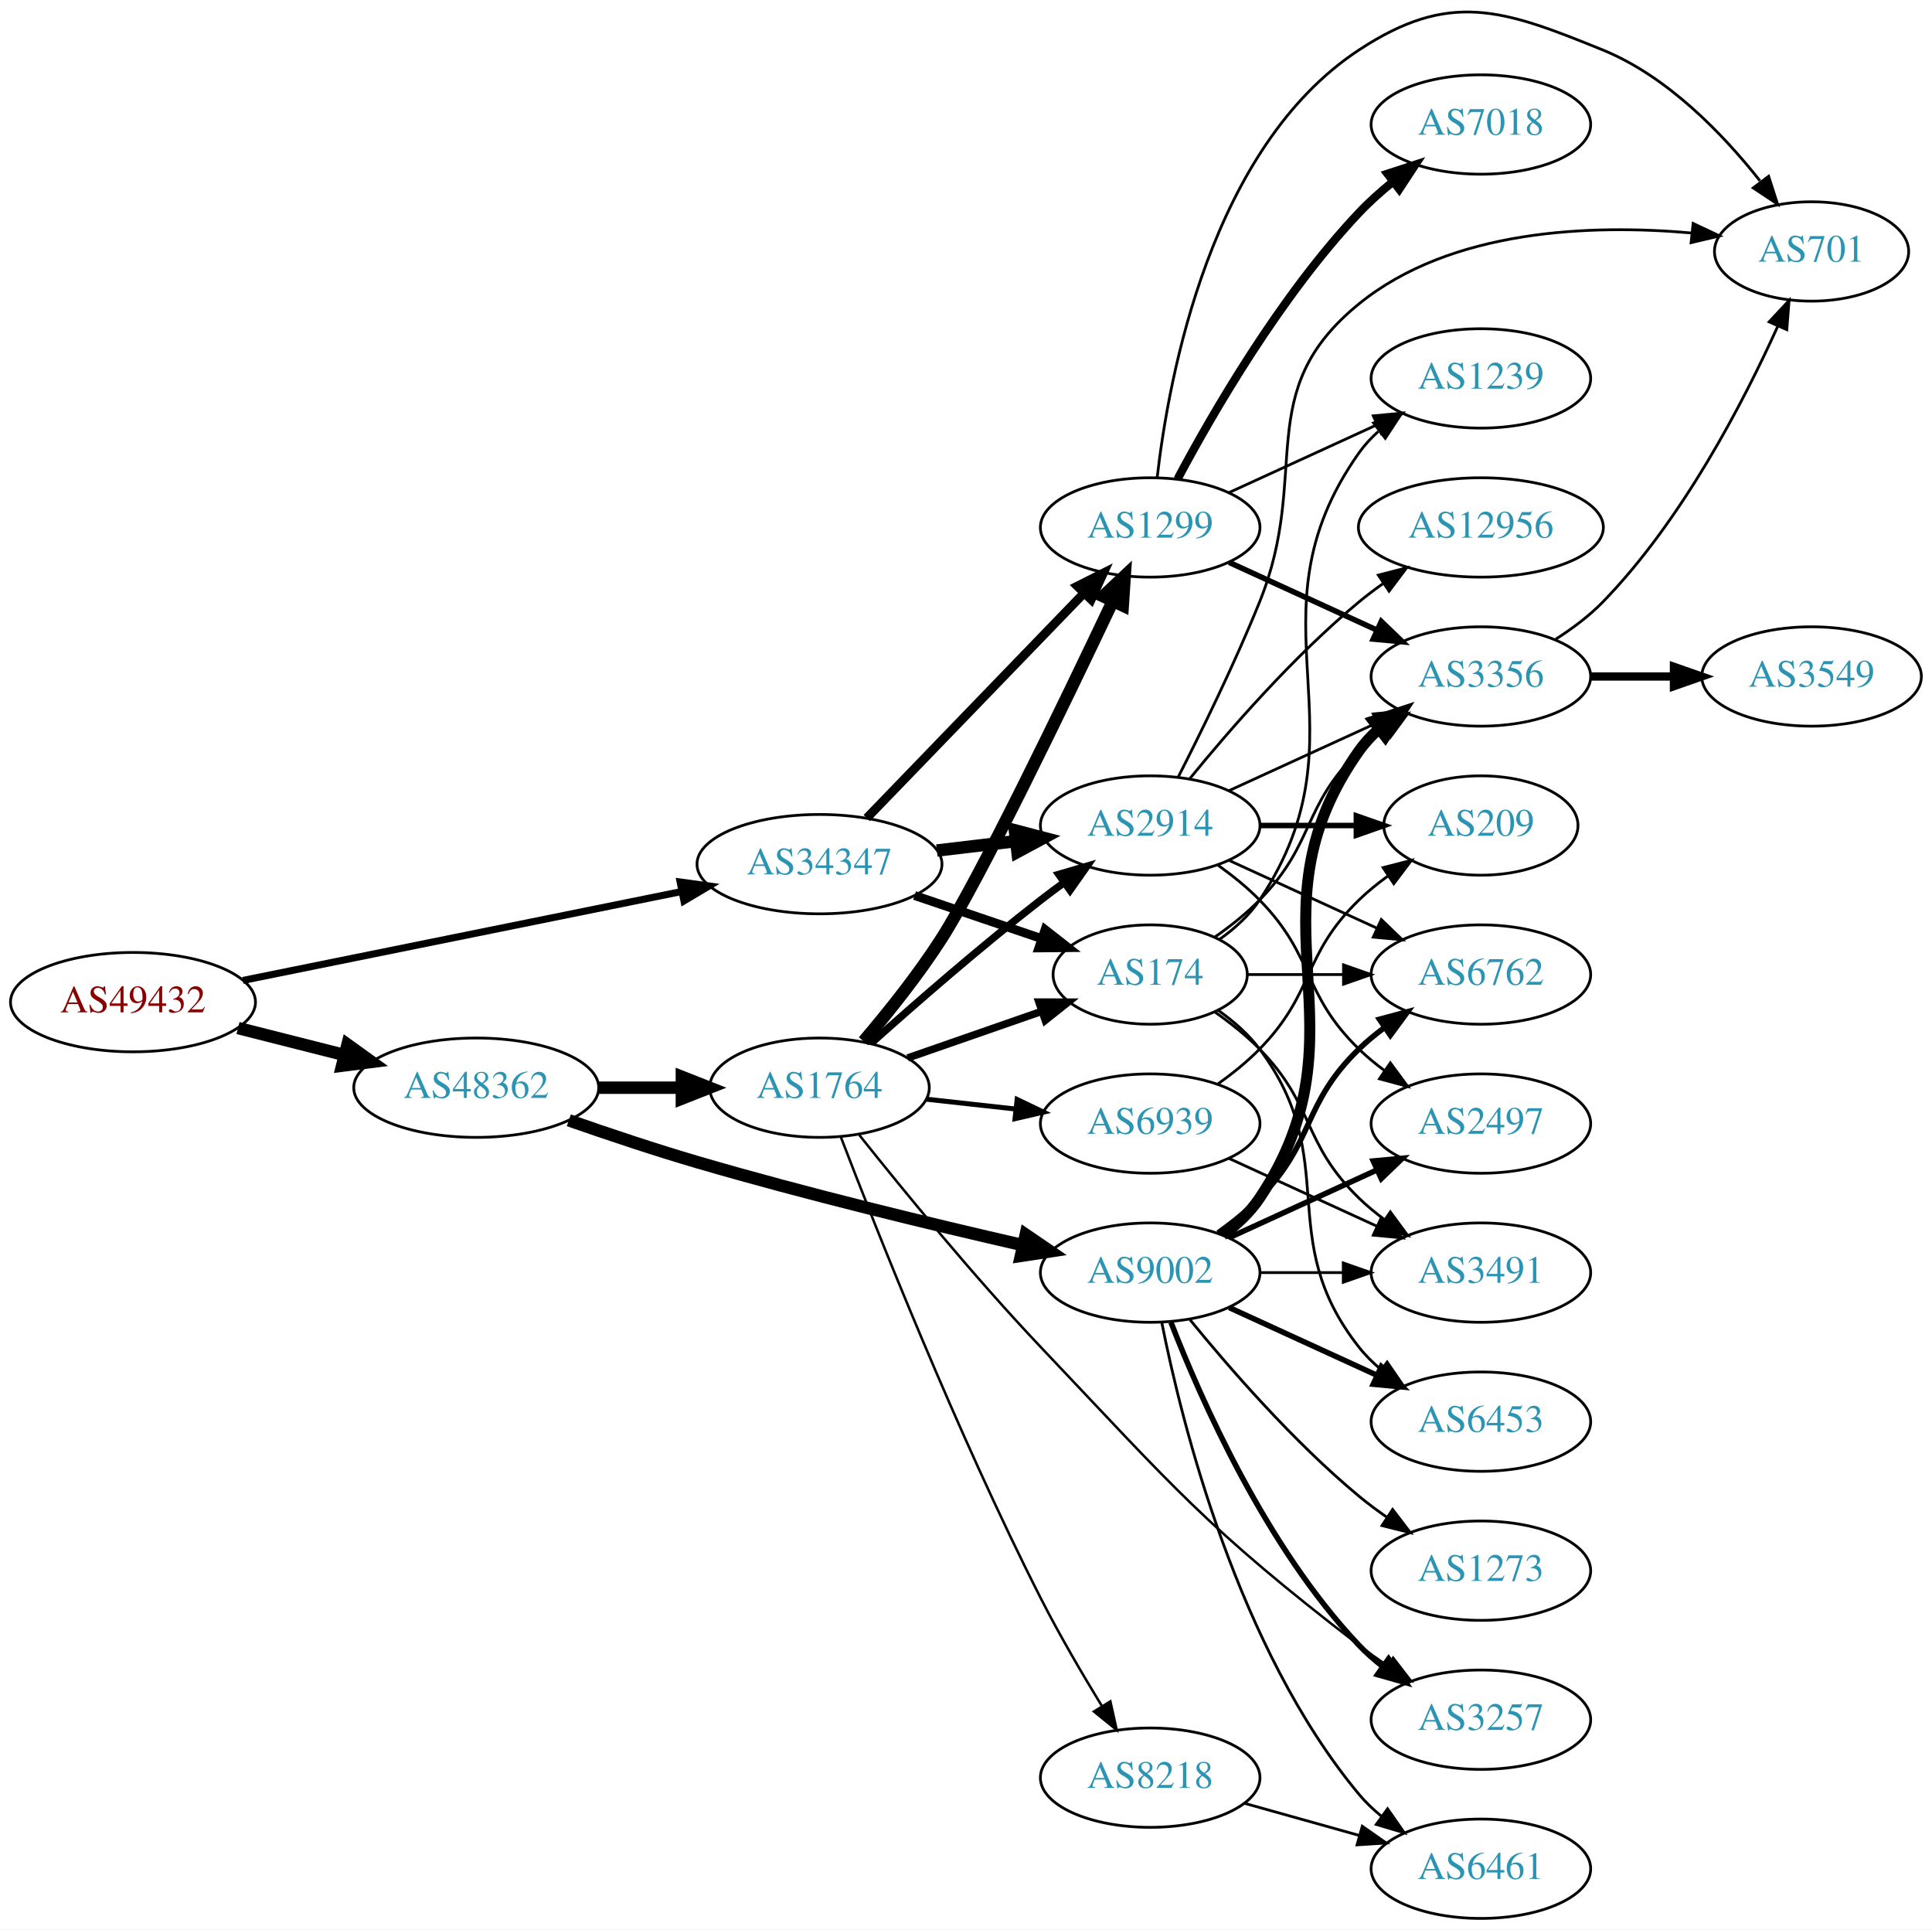
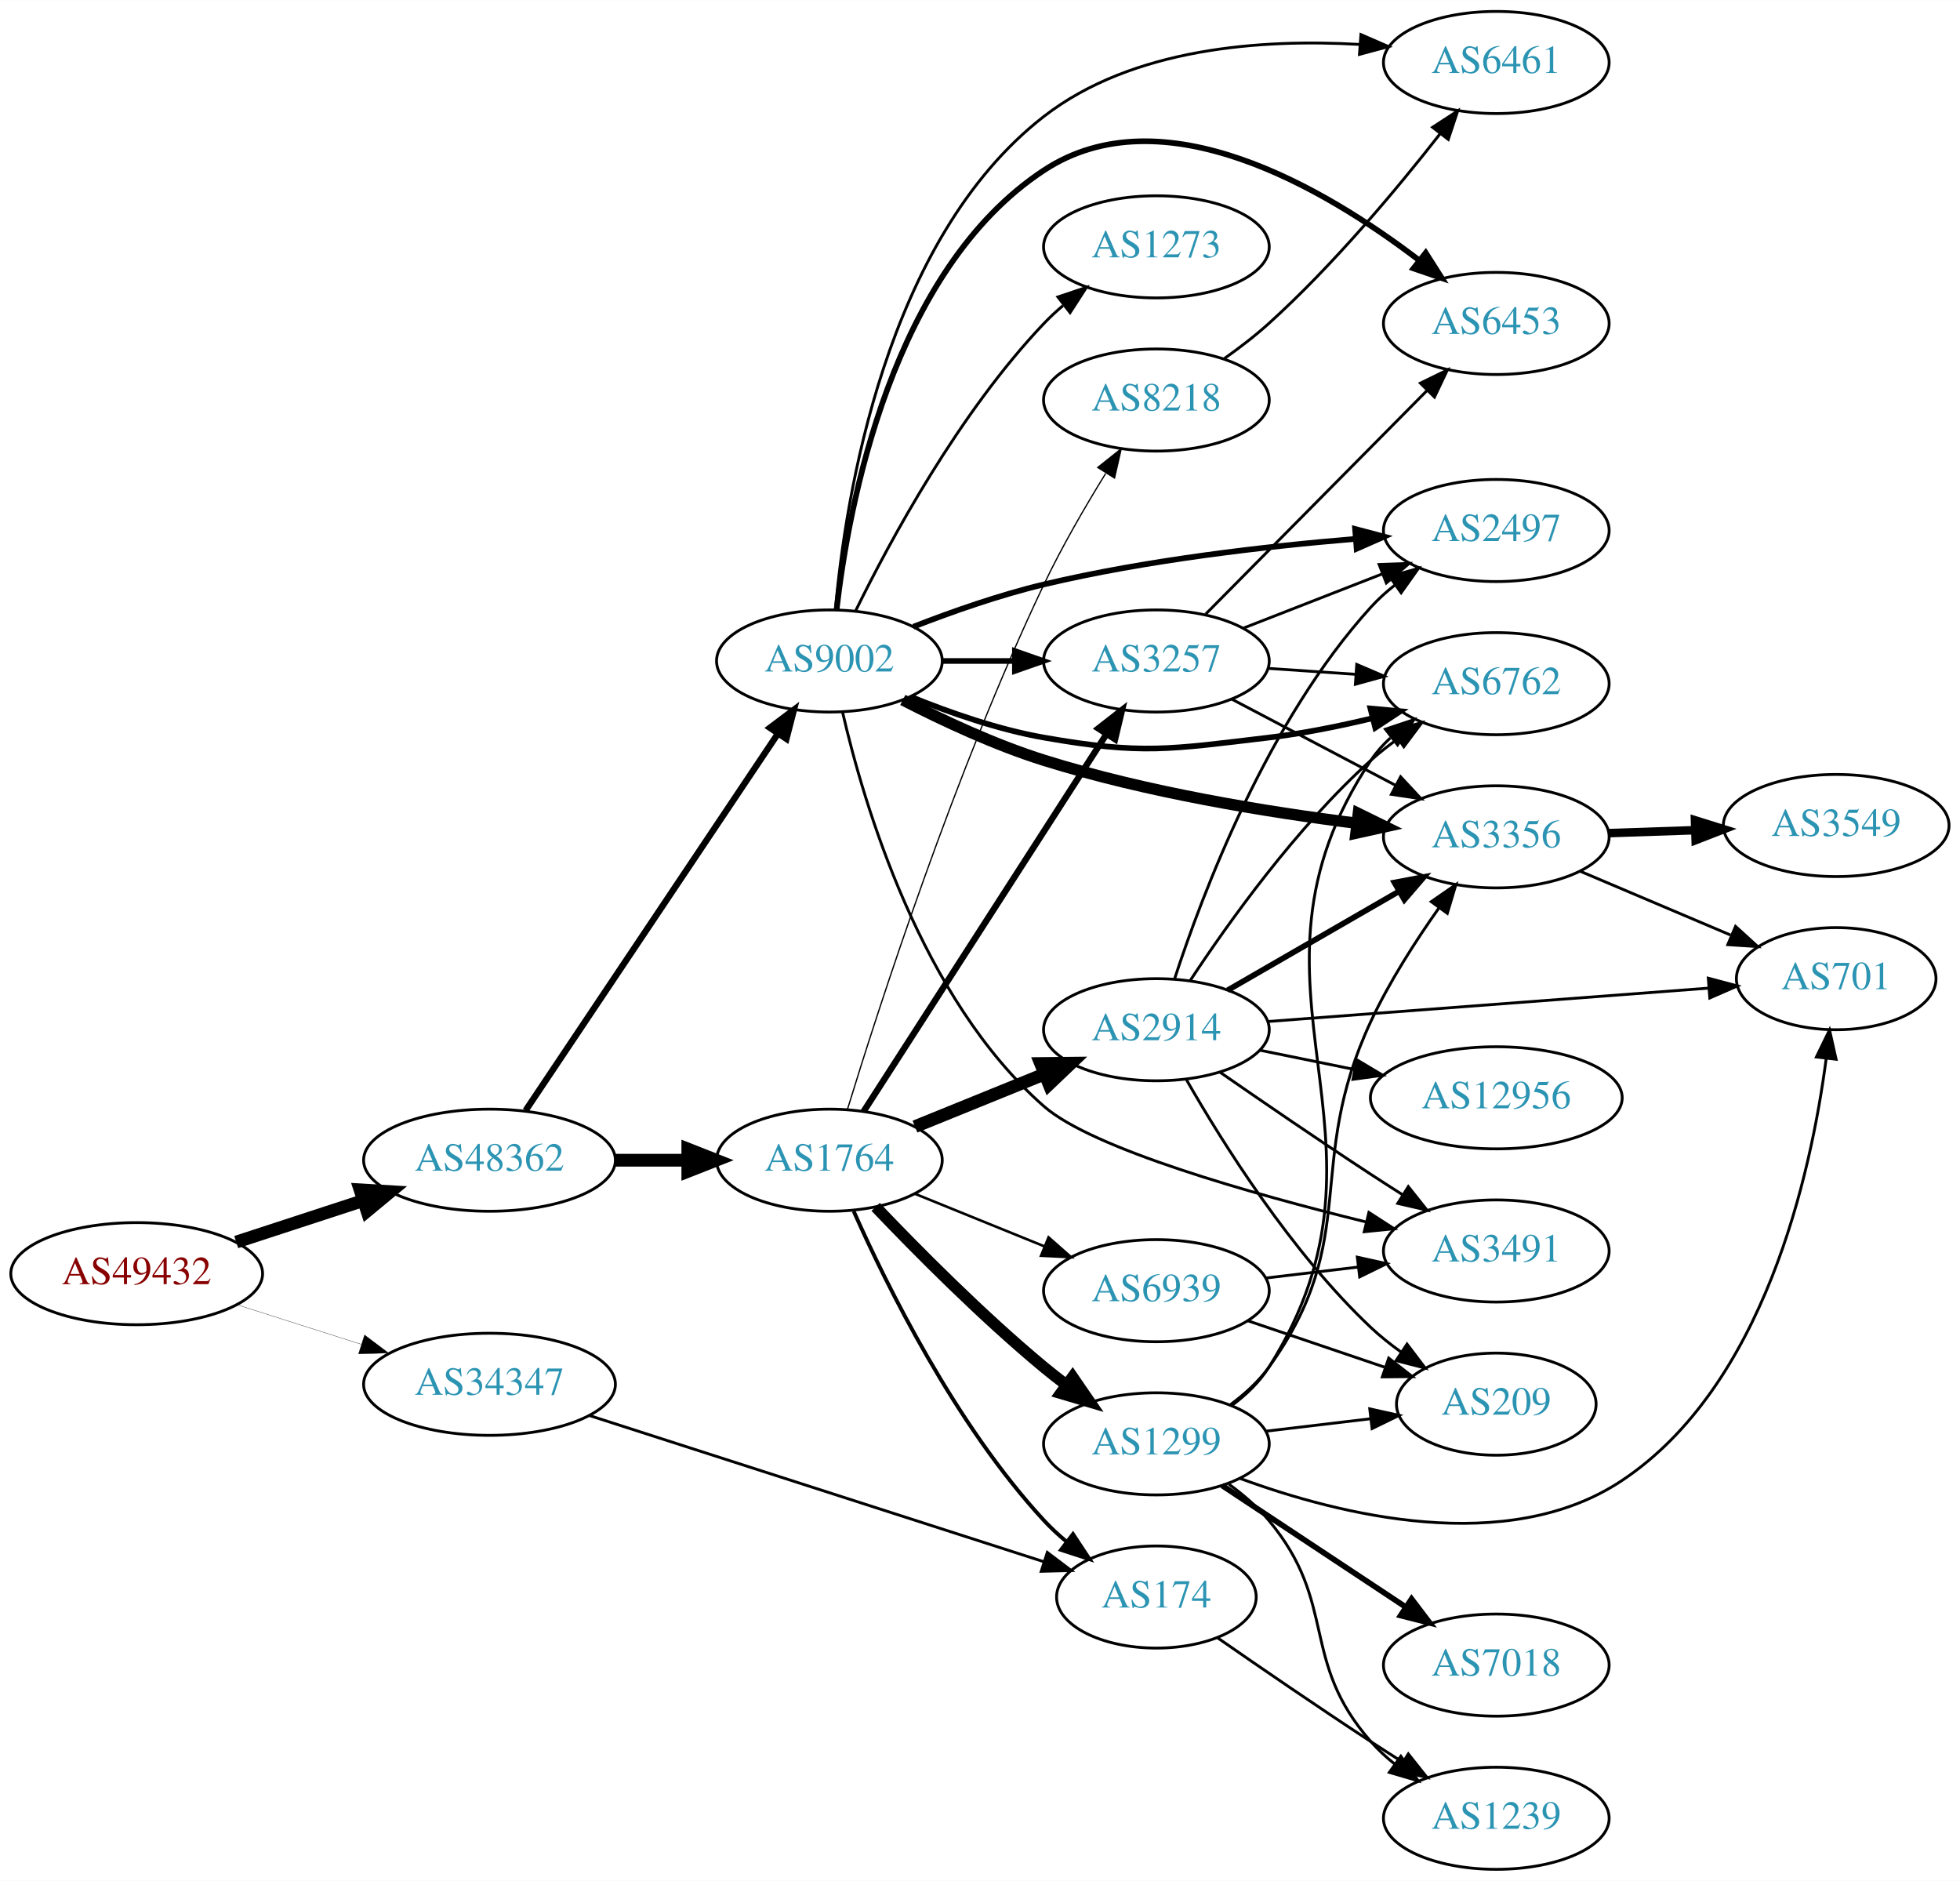
- <svg xmlns="http://www.w3.org/2000/svg" xmlns:xlink="http://www.w3.org/1999/xlink" width="700pt" height="699pt" viewBox="0.00 0.00 700.15 699.08">
-   <g id="graph0" class="graph" transform="scale(1 1) rotate(0) translate(4 695.079)">
-     <polygon fill="white" stroke="none" points="-4,4 -4,-695.079 696.155,-695.079 696.155,4 -4,4" />
+ <svg xmlns="http://www.w3.org/2000/svg" xmlns:xlink="http://www.w3.org/1999/xlink" width="691pt" height="663pt" viewBox="0.00 0.00 691.06 663.00">
+   <g id="graph0" class="graph" transform="scale(1 1) rotate(0) translate(4 659)">
+     <polygon fill="white" stroke="none" points="-4,4 -4,-659 687.055,-659 687.055,4 -4,4" />
    <g id="node1" class="node">
      <g id="a_node1">
        <a xlink:href="/asn/49432" xlink:title="AS49432 ~ schallert.com e.U. [AT]">
-           <ellipse fill="#ffffff" stroke="black" cx="44.196" cy="-332" rx="44.393" ry="18" />
-           <text text-anchor="middle" x="44.196" y="-328.3" font-family="Times,serif" font-size="14.00" fill="#880000">AS49432</text>
+           <ellipse fill="#ffffff" stroke="black" cx="44.196" cy="-210" rx="44.393" ry="18" />
+           <text text-anchor="middle" x="44.196" y="-206.3" font-family="Times,serif" font-size="14.00" fill="#880000">AS49432</text>
        </a>
      </g>
    </g>
    <g id="node2" class="node">
      <g id="a_node2">
        <a xlink:href="/asn/34347" xlink:title="AS34347 ~ Stadtwerke Hall in Tirol GmbH [AT]">
-           <ellipse fill="#ffffff" stroke="black" cx="292.98" cy="-382" rx="44.393" ry="18" />
-           <text text-anchor="middle" x="292.98" y="-378.3" font-family="Times,serif" font-size="14.00" fill="#2c94b3">AS34347</text>
+           <ellipse fill="#ffffff" stroke="black" cx="168.588" cy="-171" rx="44.393" ry="18" />
+           <text text-anchor="middle" x="168.588" y="-167.3" font-family="Times,serif" font-size="14.00" fill="#2c94b3">AS34347</text>
        </a>
      </g>
    </g>
    <g id="edge1" class="edge">
-       <path fill="none" stroke="black" stroke-width="2.55" d="M84.028,-339.868C127.024,-348.579 196.413,-362.637 243.082,-372.093" />
-       <polygon fill="black" stroke="black" stroke-width="2.55" points="242.472,-375.54 252.968,-374.096 243.862,-368.68 242.472,-375.54" />
+       <path fill="none" stroke="black" stroke-width="0.1" d="M79.615,-199.033C93.172,-194.712 108.914,-189.696 123.302,-185.112" />
+       <polygon fill="black" stroke="black" stroke-width="0.1" points="124.538,-188.391 133.004,-182.02 122.413,-181.722 124.538,-188.391" />
    </g>
    <g id="node3" class="node">
      <g id="a_node3">
        <a xlink:href="/asn/48362" xlink:title="AS48362 ~ Stadtwerke Feldkirch [AT]">
-           <ellipse fill="#ffffff" stroke="black" cx="168.588" cy="-301" rx="44.393" ry="18" />
-           <text text-anchor="middle" x="168.588" y="-297.3" font-family="Times,serif" font-size="14.00" fill="#2c94b3">AS48362</text>
+           <ellipse fill="#ffffff" stroke="black" cx="168.588" cy="-250" rx="44.393" ry="18" />
+           <text text-anchor="middle" x="168.588" y="-246.3" font-family="Times,serif" font-size="14.00" fill="#2c94b3">AS48362</text>
        </a>
      </g>
    </g>
    <g id="edge2" class="edge">
-       <path fill="none" stroke="black" stroke-width="4.5" d="M82.25,-322.615C94.353,-319.549 107.956,-316.104 120.685,-312.88" />
-       <polygon fill="black" stroke="black" stroke-width="4.5" points="121.933,-316.626 130.66,-310.353 120,-308.992 121.933,-316.626" />
+       <path fill="none" stroke="black" stroke-width="4.5" d="M79.289,-221.142C93.082,-225.65 109.177,-230.91 123.819,-235.695" />
+       <polygon fill="black" stroke="black" stroke-width="4.5" points="122.95,-239.554 133.678,-238.918 125.396,-232.068 122.95,-239.554" />
    </g>
    <g id="node4" class="node">
      <g id="a_node4">
-         <a xlink:href="/asn/2914" xlink:title="AS2914 ~ NTT America, Inc. [US]">
-           <ellipse fill="#ffffff" stroke="black" cx="412.823" cy="-396" rx="39.794" ry="18" />
-           <text text-anchor="middle" x="412.823" y="-392.3" font-family="Times,serif" font-size="14.00" fill="#2c94b3">AS2914</text>
+         <a xlink:href="/asn/174" xlink:title="AS174 ~ Cogent Communications [US]">
+           <ellipse fill="#ffffff" stroke="black" cx="403.724" cy="-96" rx="35.194" ry="18" />
+           <text text-anchor="middle" x="403.724" y="-92.3" font-family="Times,serif" font-size="14.00" fill="#2c94b3">AS174</text>
        </a>
      </g>
    </g>
    <g id="edge3" class="edge">
-       <path fill="none" stroke="black" stroke-width="4.5" d="M335.527,-386.936C344.773,-388.034 354.646,-389.207 364.118,-390.332" />
-       <polygon fill="black" stroke="black" stroke-width="4.5" points="363.794,-394.259 374.189,-391.529 364.723,-386.439 363.794,-394.259" />
+       <path fill="none" stroke="black" d="M203.988,-159.933C246.733,-146.182 319.471,-122.782 364.092,-108.428" />
+       <polygon fill="black" stroke="black" points="365.261,-111.729 373.709,-105.334 363.117,-105.065 365.261,-111.729" />
    </g>
    <g id="node5" class="node">
      <g id="a_node5">
-         <a xlink:href="/asn/1299" xlink:title="AS1299 ~ Telia Carrier [EU]">
-           <ellipse fill="#ffffff" stroke="black" cx="412.823" cy="-504" rx="39.794" ry="18" />
-           <text text-anchor="middle" x="412.823" y="-500.3" font-family="Times,serif" font-size="14.00" fill="#2c94b3">AS1299</text>
+         <a xlink:href="/asn/1764" xlink:title="AS1764 ~ NEXTLAYER-AS [AT]">
+           <ellipse fill="#ffffff" stroke="black" cx="288.431" cy="-250" rx="39.794" ry="18" />
+           <text text-anchor="middle" x="288.431" y="-246.3" font-family="Times,serif" font-size="14.00" fill="#2c94b3">AS1764</text>
        </a>
      </g>
    </g>
    <g id="edge4" class="edge">
-       <path fill="none" stroke="black" stroke-width="3.214" d="M310.119,-398.708C330.482,-419.789 365.636,-456.183 388.81,-480.175" />
-       <polygon fill="black" stroke="black" stroke-width="3.214" points="386.415,-482.733 395.879,-487.494 391.449,-477.87 386.415,-482.733" />
+       <path fill="none" stroke="black" stroke-width="4.5" d="M212.799,-250C221.112,-250 229.875,-250 238.357,-250" />
+       <polygon fill="black" stroke="black" stroke-width="4.5" points="238.516,-253.938 248.516,-250 238.516,-246.063 238.516,-253.938" />
    </g>
    <g id="node6" class="node">
      <g id="a_node6">
-         <a xlink:href="/asn/174" xlink:title="AS174 ~ Cogent Communications [US]">
-           <ellipse fill="#ffffff" stroke="black" cx="412.823" cy="-342" rx="35.194" ry="18" />
-           <text text-anchor="middle" x="412.823" y="-338.3" font-family="Times,serif" font-size="14.00" fill="#2c94b3">AS174</text>
+         <a xlink:href="/asn/9002" xlink:title="AS9002 ~ RETN Limited [EU]">
+           <ellipse fill="#ffffff" stroke="black" cx="288.431" cy="-426" rx="39.794" ry="18" />
+           <text text-anchor="middle" x="288.431" y="-422.3" font-family="Times,serif" font-size="14.00" fill="#2c94b3">AS9002</text>
        </a>
      </g>
    </g>
    <g id="edge5" class="edge">
-       <path fill="none" stroke="black" stroke-width="3.214" d="M327.434,-370.645C341.698,-365.803 358.428,-360.124 373.214,-355.105" />
-       <polygon fill="black" stroke="black" stroke-width="3.214" points="374.741,-358.283 383.085,-351.755 372.491,-351.655 374.741,-358.283" />
+       <path fill="none" stroke="black" stroke-width="2.25" d="M181.318,-267.519C202.195,-298.699 245.883,-363.948 270.187,-400.245" />
+       <polygon fill="black" stroke="black" stroke-width="2.25" points="267.45,-402.449 275.922,-408.811 273.267,-398.555 267.45,-402.449" />
+     </g>
+     <g id="node21" class="node">
+       <g id="a_node21">
+         <a xlink:href="/asn/1239" xlink:title="AS1239 ~ Sprint [US]">
+           <ellipse fill="#ffffff" stroke="black" cx="523.566" cy="-18" rx="39.794" ry="18" />
+           <text text-anchor="middle" x="523.566" y="-14.3" font-family="Times,serif" font-size="14.00" fill="#2c94b3">AS1239</text>
+         </a>
+       </g>
+     </g>
+     <g id="edge39" class="edge">
+       <path fill="none" stroke="black" d="M425.167,-81.703C440.083,-71.351 460.847,-57.11 479.37,-45 482.951,-42.659 486.721,-40.239 490.481,-37.852" />
+       <polygon fill="black" stroke="black" points="492.543,-40.69 499.141,-32.4 488.814,-34.766 492.543,-40.69" />
+     </g>
+     <g id="edge9" class="edge">
+       <path fill="none" stroke="black" stroke-width="1.35" d="M296.999,-232.004C308.618,-205.857 332.827,-156.803 364.077,-123 366.484,-120.397 369.182,-117.902 372.005,-115.553" />
+       <polygon fill="black" stroke="black" stroke-width="1.35" points="374.315,-118.193 380.15,-109.35 370.074,-112.624 374.315,-118.193" />
+     </g>
+     <g id="node7" class="node">
+       <g id="a_node7">
+         <a xlink:href="/asn/2914" xlink:title="AS2914 ~ NTT America, Inc. [US]">
+           <ellipse fill="#ffffff" stroke="black" cx="403.724" cy="-296" rx="39.794" ry="18" />
+           <text text-anchor="middle" x="403.724" y="-292.3" font-family="Times,serif" font-size="14.00" fill="#2c94b3">AS2914</text>
+         </a>
+       </g>
+     </g>
+     <g id="edge6" class="edge">
+       <path fill="none" stroke="black" stroke-width="4.5" d="M318.607,-261.846C332.482,-267.48 349.259,-274.292 364.169,-280.346" />
+       <polygon fill="black" stroke="black" stroke-width="4.5" points="362.9,-284.08 373.647,-284.194 365.863,-276.784 362.9,-284.08" />
+     </g>
+     <g id="node8" class="node">
+       <g id="a_node8">
+         <a xlink:href="/asn/1299" xlink:title="AS1299 ~ Telia Carrier [EU]">
+           <ellipse fill="#ffffff" stroke="black" cx="403.724" cy="-150" rx="39.794" ry="18" />
+           <text text-anchor="middle" x="403.724" y="-146.3" font-family="Times,serif" font-size="14.00" fill="#2c94b3">AS1299</text>
+         </a>
+       </g>
+     </g>
+     <g id="edge7" class="edge">
+       <path fill="none" stroke="black" stroke-width="4.05" d="M304.736,-233.545C319.349,-218.204 342.305,-195.044 364.077,-177 366.598,-174.911 369.275,-172.816 371.997,-170.767" />
+       <polygon fill="black" stroke="black" stroke-width="4.05" points="374.183,-173.559 380.189,-164.813 370.016,-167.825 374.183,-173.559" />
+     </g>
+     <g id="node9" class="node">
+       <g id="a_node9">
+         <a xlink:href="/asn/3257" xlink:title="AS3257 ~ GTT [DE]">
+           <ellipse fill="#ffffff" stroke="black" cx="403.724" cy="-426" rx="39.794" ry="18" />
+           <text text-anchor="middle" x="403.724" y="-422.3" font-family="Times,serif" font-size="14.00" fill="#2c94b3">AS3257</text>
+         </a>
+       </g>
+     </g>
+     <g id="edge8" class="edge">
+       <path fill="none" stroke="black" stroke-width="2.25" d="M300.5,-267.196C320.467,-298.214 362.612,-363.687 386.072,-400.132" />
+       <polygon fill="black" stroke="black" stroke-width="2.25" points="383.254,-402.22 391.61,-408.734 389.14,-398.431 383.254,-402.22" />
+     </g>
+     <g id="node10" class="node">
+       <g id="a_node10">
+         <a xlink:href="/asn/8218" xlink:title="AS8218 ~ legacy Neotelecoms [FR]">
+           <ellipse fill="#ffffff" stroke="black" cx="403.724" cy="-518" rx="39.794" ry="18" />
+           <text text-anchor="middle" x="403.724" y="-514.3" font-family="Times,serif" font-size="14.00" fill="#2c94b3">AS8218</text>
+         </a>
+       </g>
+     </g>
+     <g id="edge10" class="edge">
+       <path fill="none" stroke="black" stroke-width="0.45" d="M294.764,-267.824C305.764,-303.71 332.598,-386.889 364.077,-453 370.401,-466.281 378.593,-480.389 385.806,-492.054" />
+       <polygon fill="black" stroke="black" stroke-width="0.45" points="383.037,-494.226 391.326,-500.824 388.961,-490.497 383.037,-494.226" />
+     </g>
+     <g id="node11" class="node">
+       <g id="a_node11">
+         <a xlink:href="/asn/6939" xlink:title="AS6939 ~ Hurricane Electric LLC [US]">
+           <ellipse fill="#ffffff" stroke="black" cx="403.724" cy="-204" rx="39.794" ry="18" />
+           <text text-anchor="middle" x="403.724" y="-200.3" font-family="Times,serif" font-size="14.00" fill="#2c94b3">AS6939</text>
+         </a>
+       </g>
+     </g>
+     <g id="edge11" class="edge">
+       <path fill="none" stroke="black" stroke-width="0.9" d="M318.607,-238.154C332.482,-232.52 349.259,-225.708 364.169,-219.654" />
+       <polygon fill="black" stroke="black" stroke-width="0.9" points="365.698,-222.811 373.647,-215.806 363.065,-216.325 365.698,-222.811" />
+     </g>
+     <g id="edge15" class="edge">
+       <path fill="none" stroke="black" stroke-width="2" d="M328.103,-426C336.306,-426 345.07,-426 353.602,-426" />
+       <polygon fill="black" stroke="black" stroke-width="2" points="353.841,-429.5 363.841,-426 353.841,-422.5 353.841,-429.5" />
+     </g>
+     <g id="node12" class="node">
+       <g id="a_node12">
+         <a xlink:href="/asn/6453" xlink:title="AS6453 ~ TATA COMMUNICATIONS (AMERICA) INC [US]">
+           <ellipse fill="#ffffff" stroke="black" cx="523.566" cy="-545" rx="39.794" ry="18" />
+           <text text-anchor="middle" x="523.566" y="-541.3" font-family="Times,serif" font-size="14.00" fill="#2c94b3">AS6453</text>
+         </a>
+       </g>
+     </g>
+     <g id="edge12" class="edge">
+       <path fill="none" stroke="black" stroke-width="2" d="M290.95,-443.968C295.133,-480.655 310.372,-563.682 364.077,-599 405.881,-626.491 463.115,-592.605 496.134,-567.448" />
+       <polygon fill="black" stroke="black" stroke-width="2" points="498.683,-569.896 504.378,-560.962 494.354,-564.395 498.683,-569.896" />
+     </g>
+     <g id="node13" class="node">
+       <g id="a_node13">
+         <a xlink:href="/asn/6461" xlink:title="AS6461 ~ Zayo Bandwidth [US]">
+           <ellipse fill="#ffffff" stroke="black" cx="523.566" cy="-637" rx="39.794" ry="18" />
+           <text text-anchor="middle" x="523.566" y="-633.3" font-family="Times,serif" font-size="14.00" fill="#2c94b3">AS6461</text>
+         </a>
+       </g>
+     </g>
+     <g id="edge13" class="edge">
+       <path fill="none" stroke="black" d="M290.546,-444.123C293.997,-483.02 307.98,-574.493 364.077,-618 395.334,-642.241 441.005,-645.357 475.301,-643.369" />
+       <polygon fill="black" stroke="black" points="475.838,-646.839 485.55,-642.606 475.318,-639.858 475.838,-646.839" />
+     </g>
+     <g id="node14" class="node">
+       <g id="a_node14">
+         <a xlink:href="/asn/3356" xlink:title="AS3356 ~ Level 3 Parent, LLC [US]">
+           <ellipse fill="#ffffff" stroke="black" cx="523.566" cy="-364" rx="39.794" ry="18" />
+           <text text-anchor="middle" x="523.566" y="-360.3" font-family="Times,serif" font-size="14.00" fill="#2c94b3">AS3356</text>
+         </a>
+       </g>
+     </g>
+     <g id="edge14" class="edge">
+       <path fill="none" stroke="black" stroke-width="4" d="M314.315,-412.261C328.515,-404.954 346.867,-396.391 364.077,-391 400.249,-379.668 442.644,-372.761 474.481,-368.773" />
+       <polygon fill="black" stroke="black" stroke-width="4" points="474.914,-372.246 484.425,-367.579 474.079,-365.296 474.914,-372.246" />
+     </g>
+     <g id="node15" class="node">
+       <g id="a_node15">
+         <a xlink:href="/asn/3491" xlink:title="AS3491 ~ PCCW Global, Inc. [US]">
+           <ellipse fill="#ffffff" stroke="black" cx="523.566" cy="-218" rx="39.794" ry="18" />
+           <text text-anchor="middle" x="523.566" y="-214.3" font-family="Times,serif" font-size="14.00" fill="#2c94b3">AS3491</text>
+         </a>
+       </g>
+     </g>
+     <g id="edge16" class="edge">
+       <path fill="none" stroke="black" d="M293.036,-408.12C300.501,-375.679 320.707,-306.974 364.077,-269 381.168,-254.036 437.019,-238.221 477.59,-228.242" />
+       <polygon fill="black" stroke="black" points="478.646,-231.588 487.543,-225.835 477,-224.784 478.646,-231.588" />
+     </g>
+     <g id="node16" class="node">
+       <g id="a_node16">
+         <a xlink:href="/asn/2497" xlink:title="AS2497 ~ Internet Initiative Japan Inc. [JP]">
+           <ellipse fill="#ffffff" stroke="black" cx="523.566" cy="-472" rx="39.794" ry="18" />
+           <text text-anchor="middle" x="523.566" y="-468.3" font-family="Times,serif" font-size="14.00" fill="#2c94b3">AS2497</text>
+         </a>
+       </g>
+     </g>
+     <g id="edge17" class="edge">
+       <path fill="none" stroke="black" stroke-width="2" d="M318.032,-438.078C331.739,-443.416 348.524,-449.306 364.077,-453 400.292,-461.601 442.134,-466.407 473.729,-469.033" />
+       <polygon fill="black" stroke="black" stroke-width="2" points="473.785,-472.548 484.029,-469.842 474.333,-465.569 473.785,-472.548" />
+     </g>
+     <g id="node17" class="node">
+       <g id="a_node17">
+         <a xlink:href="/asn/6762" xlink:title="AS6762 ~ TELECOM ITALIA SPARKLE S.p.A. [IT]">
+           <ellipse fill="#ffffff" stroke="black" cx="523.566" cy="-418" rx="39.794" ry="18" />
+           <text text-anchor="middle" x="523.566" y="-414.3" font-family="Times,serif" font-size="14.00" fill="#2c94b3">AS6762</text>
+         </a>
+       </g>
+     </g>
+     <g id="edge18" class="edge">
+       <path fill="none" stroke="black" stroke-width="2" d="M317.155,-413.369C330.949,-407.764 348.06,-401.808 364.077,-399 398.789,-392.915 408.373,-394.861 443.37,-399 455.317,-400.413 468.07,-402.985 479.773,-405.79" />
+       <polygon fill="black" stroke="black" stroke-width="2" points="479.191,-409.253 489.742,-408.292 480.895,-402.463 479.191,-409.253" />
    </g>
    <g id="node18" class="node">
      <g id="a_node18">
-         <a xlink:href="/asn/1764" xlink:title="AS1764 ~ NEXTLAYER-AS [AT]">
-           <ellipse fill="#ffffff" stroke="black" cx="292.98" cy="-301" rx="39.794" ry="18" />
-           <text text-anchor="middle" x="292.98" y="-297.3" font-family="Times,serif" font-size="14.00" fill="#2c94b3">AS1764</text>
-         </a>
-       </g>
-     </g>
-     <g id="edge23" class="edge">
-       <path fill="none" stroke="black" stroke-width="4.5" d="M213.084,-301C222.773,-301 233.11,-301 243.002,-301" />
-       <polygon fill="black" stroke="black" stroke-width="4.5" points="243.105,-304.938 253.105,-301 243.105,-297.063 243.105,-304.938" />
+         <a xlink:href="/asn/1273" xlink:title="AS1273 ~ Vodafone Group PLC [EU]">
+           <ellipse fill="#ffffff" stroke="black" cx="403.724" cy="-572" rx="39.794" ry="18" />
+           <text text-anchor="middle" x="403.724" y="-568.3" font-family="Times,serif" font-size="14.00" fill="#2c94b3">AS1273</text>
+         </a>
+       </g>
+     </g>
+     <g id="edge19" class="edge">
+       <path fill="none" stroke="black" d="M297.663,-443.652C309.753,-468.305 334.152,-513.553 364.077,-545 366.14,-547.168 368.402,-549.267 370.764,-551.273" />
+       <polygon fill="black" stroke="black" points="368.993,-554.329 379.037,-557.7 373.287,-548.801 368.993,-554.329" />
+     </g>
+     <g id="edge33" class="edge">
+       <path fill="none" stroke="black" stroke-width="2" d="M428.855,-309.925C446.294,-319.988 470.068,-333.707 489.306,-344.808" />
+       <polygon fill="black" stroke="black" stroke-width="2" points="487.651,-347.893 498.062,-349.86 491.15,-341.83 487.651,-347.893" />
+     </g>
+     <g id="edge34" class="edge">
+       <path fill="none" stroke="black" d="M426.127,-281.037C440.966,-270.746 461.241,-256.852 479.37,-245 482.951,-242.659 486.721,-240.239 490.481,-237.852" />
+       <polygon fill="black" stroke="black" points="492.543,-240.69 499.141,-232.4 488.814,-234.766 492.543,-240.69" />
+     </g>
+     <g id="edge31" class="edge">
+       <path fill="none" stroke="black" d="M410.133,-313.917C419.911,-343.925 442.957,-404.984 479.37,-445 481.9,-447.78 484.78,-450.381 487.825,-452.786" />
+       <polygon fill="black" stroke="black" points="485.959,-455.753 496.141,-458.682 490.008,-450.043 485.959,-455.753" />
+     </g>
+     <g id="edge35" class="edge">
+       <path fill="none" stroke="black" d="M415.589,-313.252C428.912,-333.5 452.996,-367.315 479.37,-391 482.321,-393.65 485.563,-396.2 488.905,-398.604" />
+       <polygon fill="black" stroke="black" points="487.053,-401.576 497.305,-404.251 490.959,-395.767 487.053,-401.576" />
+     </g>
+     <g id="node20" class="node">
+       <g id="a_node20">
+         <a xlink:href="/asn/209" xlink:title="AS209 ~ CenturyLink Communications, LLC [US]">
+           <ellipse fill="#ffffff" stroke="black" cx="523.566" cy="-164" rx="35.194" ry="18" />
+           <text text-anchor="middle" x="523.566" y="-160.3" font-family="Times,serif" font-size="14.00" fill="#2c94b3">AS209</text>
+         </a>
+       </g>
+     </g>
+     <g id="edge36" class="edge">
+       <path fill="none" stroke="black" d="M414.295,-278.413C427.02,-256.159 451.21,-217.536 479.37,-191 482.645,-187.914 486.324,-184.989 490.117,-182.282" />
+       <polygon fill="black" stroke="black" points="492.093,-185.171 498.492,-176.726 488.224,-179.338 492.093,-185.171" />
+     </g>
+     <g id="node22" class="node">
+       <g id="a_node22">
+         <a xlink:href="/asn/701" xlink:title="AS701 ~ UUNET [US]">
+           <ellipse fill="#ffffff" stroke="black" cx="643.409" cy="-314" rx="35.194" ry="18" />
+           <text text-anchor="middle" x="643.409" y="-310.3" font-family="Times,serif" font-size="14.00" fill="#2c94b3">AS701</text>
+         </a>
+       </g>
+     </g>
+     <g id="edge30" class="edge">
+       <path fill="none" stroke="black" d="M442.912,-298.892C485.4,-302.11 553.931,-307.3 598.575,-310.68" />
+       <polygon fill="black" stroke="black" points="598.314,-314.171 608.55,-311.436 598.843,-307.191 598.314,-314.171" />
+     </g>
+     <g id="node23" class="node">
+       <g id="a_node23">
+         <a xlink:href="/asn/12956" xlink:title="AS12956 ~ TELXIUS [ES]">
+           <ellipse fill="#ffffff" stroke="black" cx="523.566" cy="-272" rx="44.393" ry="18" />
+           <text text-anchor="middle" x="523.566" y="-268.3" font-family="Times,serif" font-size="14.00" fill="#2c94b3">AS12956</text>
+         </a>
+       </g>
+     </g>
+     <g id="edge32" class="edge">
+       <path fill="none" stroke="black" d="M440.08,-288.799C450.565,-286.664 462.242,-284.286 473.434,-282.006" />
+       <polygon fill="black" stroke="black" points="474.428,-285.376 483.528,-279.951 473.031,-278.517 474.428,-285.376" />
+     </g>
+     <g id="edge28" class="edge">
+       <path fill="none" stroke="black" d="M429.784,-163.787C434.853,-167.521 439.736,-171.952 443.37,-177 476.4,-222.881 455.457,-247.773 479.37,-299 485.855,-312.893 495.047,-327.204 503.286,-338.848" />
+       <polygon fill="black" stroke="black" points="500.63,-341.149 509.339,-347.182 506.294,-337.035 500.63,-341.149" />
+     </g>
+     <g id="edge24" class="edge">
+       <path fill="none" stroke="black" d="M430.244,-163.476C435.289,-167.227 440.046,-171.742 443.37,-177 494.914,-258.519 425.758,-310.826 479.37,-391 481.287,-393.867 483.623,-396.487 486.205,-398.869" />
+       <polygon fill="black" stroke="black" points="484.469,-401.952 494.518,-405.309 488.756,-396.418 484.469,-401.952" />
    </g>
    <g id="node19" class="node">
      <g id="a_node19">
-         <a xlink:href="/asn/9002" xlink:title="AS9002 ~ RETN Limited [EU]">
-           <ellipse fill="#ffffff" stroke="black" cx="412.823" cy="-234" rx="39.794" ry="18" />
-           <text text-anchor="middle" x="412.823" y="-230.3" font-family="Times,serif" font-size="14.00" fill="#2c94b3">AS9002</text>
-         </a>
-       </g>
-     </g>
-     <g id="edge24" class="edge">
-       <path fill="none" stroke="black" stroke-width="4.5" d="M202.134,-289.183C216.364,-284.204 233.309,-278.527 248.784,-274 288.331,-262.432 333.921,-251.442 366.819,-243.919" />
-       <polygon fill="black" stroke="black" stroke-width="4.5" points="367.721,-247.752 376.601,-241.699 365.978,-240.073 367.721,-247.752" />
-     </g>
-     <g id="node7" class="node">
-       <g id="a_node7">
-         <a xlink:href="/asn/3356" xlink:title="AS3356 ~ Level 3 Parent, LLC [US]">
-           <ellipse fill="#ffffff" stroke="black" cx="532.666" cy="-450" rx="39.794" ry="18" />
-           <text text-anchor="middle" x="532.666" y="-446.3" font-family="Times,serif" font-size="14.00" fill="#2c94b3">AS3356</text>
-         </a>
-       </g>
-     </g>
-     <g id="edge6" class="edge">
-       <path fill="none" stroke="black" d="M441.452,-408.661C457.409,-415.973 477.679,-425.261 494.962,-433.181" />
-       <polygon fill="black" stroke="black" points="493.661,-436.435 504.21,-437.419 496.577,-430.071 493.661,-436.435" />
-     </g>
-     <g id="node8" class="node">
-       <g id="a_node8">
-         <a xlink:href="/asn/12956" xlink:title="AS12956 ~ TELXIUS [ES]">
-           <ellipse fill="#ffffff" stroke="black" cx="532.666" cy="-504" rx="44.393" ry="18" />
-           <text text-anchor="middle" x="532.666" y="-500.3" font-family="Times,serif" font-size="14.00" fill="#2c94b3">AS12956</text>
-         </a>
-       </g>
-     </g>
-     <g id="edge7" class="edge">
-       <path fill="none" stroke="black" d="M427.242,-413.065C441.357,-430.375 464.771,-457.345 488.469,-477 491.207,-479.271 494.151,-481.494 497.168,-483.63" />
-       <polygon fill="black" stroke="black" points="495.5,-486.725 505.757,-489.379 499.394,-480.908 495.5,-486.725" />
-     </g>
-     <g id="node9" class="node">
-       <g id="a_node9">
-         <a xlink:href="/asn/209" xlink:title="AS209 ~ CenturyLink Communications, LLC [US]">
-           <ellipse fill="#ffffff" stroke="black" cx="532.666" cy="-396" rx="35.194" ry="18" />
-           <text text-anchor="middle" x="532.666" y="-392.3" font-family="Times,serif" font-size="14.00" fill="#2c94b3">AS209</text>
-         </a>
-       </g>
-     </g>
-     <g id="edge8" class="edge">
-       <path fill="none" stroke="black" stroke-width="2" d="M452.736,-396C463.822,-396 475.982,-396 487.364,-396" />
-       <polygon fill="black" stroke="black" stroke-width="2" points="487.546,-399.5 497.546,-396 487.546,-392.5 487.546,-399.5" />
-     </g>
-     <g id="node10" class="node">
-       <g id="a_node10">
-         <a xlink:href="/asn/2497" xlink:title="AS2497 ~ Internet Initiative Japan Inc. [JP]">
-           <ellipse fill="#ffffff" stroke="black" cx="532.666" cy="-288" rx="39.794" ry="18" />
-           <text text-anchor="middle" x="532.666" y="-284.3" font-family="Times,serif" font-size="14.00" fill="#2c94b3">AS2497</text>
-         </a>
-       </g>
-     </g>
-     <g id="edge9" class="edge">
-       <path fill="none" stroke="black" d="M437.417,-381.611C442.673,-377.852 448.005,-373.563 452.469,-369 472.642,-348.383 467.776,-335.094 488.469,-315 491.315,-312.237 494.488,-309.614 497.789,-307.166" />
-       <polygon fill="black" stroke="black" points="499.854,-309.994 506.136,-301.462 495.905,-304.214 499.854,-309.994" />
-     </g>
-     <g id="node11" class="node">
-       <g id="a_node11">
-         <a xlink:href="/asn/701" xlink:title="AS701 ~ UUNET [US]">
-           <ellipse fill="#ffffff" stroke="black" cx="652.508" cy="-604" rx="35.194" ry="18" />
-           <text text-anchor="middle" x="652.508" y="-600.3" font-family="Times,serif" font-size="14.00" fill="#2c94b3">AS701</text>
-         </a>
-       </g>
-     </g>
-     <g id="edge10" class="edge">
-       <path fill="none" stroke="black" d="M422.904,-413.417C431.172,-429.634 443.434,-454.603 452.469,-477 471.399,-523.922 449.208,-553.086 488.469,-585 521.98,-612.239 572.948,-613.887 608.962,-610.697" />
-       <polygon fill="black" stroke="black" points="609.578,-614.152 619.159,-609.631 608.85,-607.19 609.578,-614.152" />
-     </g>
-     <g id="node12" class="node">
-       <g id="a_node12">
-         <a xlink:href="/asn/6762" xlink:title="AS6762 ~ TELECOM ITALIA SPARKLE S.p.A. [IT]">
-           <ellipse fill="#ffffff" stroke="black" cx="532.666" cy="-342" rx="39.794" ry="18" />
-           <text text-anchor="middle" x="532.666" y="-338.3" font-family="Times,serif" font-size="14.00" fill="#2c94b3">AS6762</text>
-         </a>
-       </g>
-     </g>
-     <g id="edge11" class="edge">
-       <path fill="none" stroke="black" d="M441.452,-383.339C457.409,-376.027 477.679,-366.739 494.962,-358.819" />
-       <polygon fill="black" stroke="black" points="496.577,-361.929 504.21,-354.581 493.661,-355.565 496.577,-361.929" />
-     </g>
-     <g id="edge14" class="edge">
-       <path fill="none" stroke="black" stroke-width="2" d="M441.452,-491.339C457.409,-484.027 477.679,-474.739 494.962,-466.819" />
-       <polygon fill="black" stroke="black" stroke-width="2" points="496.577,-469.929 504.21,-462.581 493.661,-463.565 496.577,-469.929" />
-     </g>
-     <g id="edge17" class="edge">
-       <path fill="none" stroke="black" d="M415.342,-521.968C419.525,-558.655 434.764,-641.682 488.469,-677 521.293,-698.586 540.483,-691.831 576.862,-677 600.303,-667.443 620.384,-646.588 633.794,-629.606" />
-       <polygon fill="black" stroke="black" points="636.941,-631.247 640.181,-621.159 631.358,-627.025 636.941,-631.247" />
-     </g>
-     <g id="node14" class="node">
-       <g id="a_node14">
-         <a xlink:href="/asn/1239" xlink:title="AS1239 ~ Sprint [US]">
-           <ellipse fill="#ffffff" stroke="black" cx="532.666" cy="-558" rx="39.794" ry="18" />
-           <text text-anchor="middle" x="532.666" y="-554.3" font-family="Times,serif" font-size="14.00" fill="#2c94b3">AS1239</text>
-         </a>
-       </g>
-     </g>
-     <g id="edge15" class="edge">
-       <path fill="none" stroke="black" d="M441.452,-516.661C457.409,-523.973 477.679,-533.261 494.962,-541.181" />
-       <polygon fill="black" stroke="black" points="493.661,-544.435 504.21,-545.419 496.577,-538.071 493.661,-544.435" />
-     </g>
-     <g id="node15" class="node">
-       <g id="a_node15">
        <a xlink:href="/asn/7018" xlink:title="AS7018 ~ AT&amp;T Services, Inc. [US]">
-           <ellipse fill="#ffffff" stroke="black" cx="532.666" cy="-650" rx="39.794" ry="18" />
-           <text text-anchor="middle" x="532.666" y="-646.3" font-family="Times,serif" font-size="14.00" fill="#2c94b3">AS7018</text>
-         </a>
-       </g>
-     </g>
-     <g id="edge16" class="edge">
-       <path fill="none" stroke="black" stroke-width="3" d="M422.764,-521.569C435.326,-545.192 459.892,-587.719 488.469,-618 492.139,-621.888 496.329,-625.638 500.622,-629.118" />
-       <polygon fill="black" stroke="black" stroke-width="3" points="498.827,-632.15 508.898,-635.44 503.077,-626.588 498.827,-632.15" />
+           <ellipse fill="#ffffff" stroke="black" cx="523.566" cy="-72" rx="39.794" ry="18" />
+           <text text-anchor="middle" x="523.566" y="-68.3" font-family="Times,serif" font-size="14.00" fill="#2c94b3">AS7018</text>
+         </a>
+       </g>
+     </g>
+     <g id="edge25" class="edge">
+       <path fill="none" stroke="black" stroke-width="2" d="M426.889,-135.329C445.125,-123.258 471.183,-106.011 491.501,-92.562" />
+       <polygon fill="black" stroke="black" stroke-width="2" points="493.693,-95.309 500.1,-86.871 489.829,-89.472 493.693,-95.309" />
+     </g>
+     <g id="edge26" class="edge">
+       <path fill="none" stroke="black" d="M442.334,-154.468C454.004,-155.855 466.963,-157.394 479.002,-158.824" />
+       <polygon fill="black" stroke="black" points="478.946,-162.342 489.29,-160.047 479.772,-155.391 478.946,-162.342" />
+     </g>
+     <g id="edge27" class="edge">
+       <path fill="none" stroke="black" d="M429.254,-135.802C434.351,-132.089 439.379,-127.771 443.37,-123 467.87,-93.717 454.129,-73.647 479.37,-45 481.855,-42.18 484.705,-39.552 487.731,-37.13" />
+       <polygon fill="black" stroke="black" points="489.917,-39.87 496.021,-31.211 485.849,-34.174 489.917,-39.87" />
+     </g>
+     <g id="edge29" class="edge">
+       <path fill="none" stroke="black" d="M433.329,-137.773C468.15,-124.972 527.304,-110.153 567.762,-137 618.016,-170.346 634.52,-244.905 639.879,-285.811" />
+       <polygon fill="black" stroke="black" points="636.423,-286.393 641.065,-295.917 643.376,-285.578 636.423,-286.393" />
+     </g>
+     <g id="edge22" class="edge">
+       <path fill="none" stroke="black" d="M421.109,-442.546C441.425,-463.061 476.186,-498.164 499.269,-521.474" />
+       <polygon fill="black" stroke="black" points="496.797,-523.951 506.32,-528.594 501.77,-519.026 496.797,-523.951" />
    </g>
    <g id="edge20" class="edge">
-       <path fill="none" stroke="black" d="M436.206,-355.532C441.848,-359.49 447.661,-364.086 452.469,-369 472.642,-389.617 467.776,-402.906 488.469,-423 491.315,-425.763 494.488,-428.386 497.789,-430.834" />
-       <polygon fill="black" stroke="black" points="495.905,-433.786 506.136,-436.538 499.854,-428.006 495.905,-433.786" />
+       <path fill="none" stroke="black" d="M430.294,-412.547C447.203,-403.65 469.577,-391.879 488.058,-382.156" />
+       <polygon fill="black" stroke="black" points="489.826,-385.18 497.046,-377.427 486.567,-378.986 489.826,-385.18" />
    </g>
    <g id="edge21" class="edge">
-       <path fill="none" stroke="black" d="M448.225,-342C459.049,-342 471.216,-342 482.843,-342" />
-       <polygon fill="black" stroke="black" points="482.874,-345.5 492.874,-342 482.874,-338.5 482.874,-345.5" />
-     </g>
-     <g id="edge22" class="edge">
-       <path fill="none" stroke="black" d="M437.941,-354.734C443.43,-358.648 448.736,-363.423 452.469,-369 493.494,-430.294 445.89,-470.775 488.469,-531 490.461,-533.816 492.848,-536.401 495.464,-538.76" />
-       <polygon fill="black" stroke="black" points="493.763,-541.865 503.832,-545.162 498.016,-536.306 493.763,-541.865" />
-     </g>
-     <g id="node16" class="node">
-       <g id="a_node16">
-         <a xlink:href="/asn/3491" xlink:title="AS3491 ~ PCCW Global, Inc. [US]">
-           <ellipse fill="#ffffff" stroke="black" cx="532.666" cy="-234" rx="39.794" ry="18" />
-           <text text-anchor="middle" x="532.666" y="-230.3" font-family="Times,serif" font-size="14.00" fill="#2c94b3">AS3491</text>
-         </a>
-       </g>
-     </g>
-     <g id="edge18" class="edge">
-       <path fill="none" stroke="black" d="M436.206,-328.468C441.848,-324.51 447.661,-319.914 452.469,-315 472.642,-294.383 467.776,-281.094 488.469,-261 491.315,-258.237 494.488,-255.614 497.789,-253.166" />
-       <polygon fill="black" stroke="black" points="499.854,-255.994 506.136,-247.462 495.905,-250.214 499.854,-255.994" />
-     </g>
-     <g id="node17" class="node">
-       <g id="a_node17">
-         <a xlink:href="/asn/6453" xlink:title="AS6453 ~ TATA COMMUNICATIONS (AMERICA) INC [US]">
-           <ellipse fill="#ffffff" stroke="black" cx="532.666" cy="-180" rx="39.794" ry="18" />
-           <text text-anchor="middle" x="532.666" y="-176.3" font-family="Times,serif" font-size="14.00" fill="#2c94b3">AS6453</text>
-         </a>
-       </g>
-     </g>
-     <g id="edge19" class="edge">
-       <path fill="none" stroke="black" d="M437.549,-328.989C443.046,-325.081 448.454,-320.378 452.469,-315 482.741,-274.458 457.171,-246.754 488.469,-207 490.794,-204.047 493.538,-201.33 496.497,-198.853" />
-       <polygon fill="black" stroke="black" points="498.69,-201.585 504.694,-192.855 494.557,-195.936 498.69,-201.585" />
-     </g>
-     <g id="edge13" class="edge">
-       <path fill="none" stroke="black" d="M559.847,-463.548C565.859,-467.391 571.927,-471.929 576.862,-477 605.614,-506.547 627.755,-549.241 640.209,-576.808" />
-       <polygon fill="black" stroke="black" points="637.123,-578.484 644.354,-586.228 643.53,-575.665 637.123,-578.484" />
-     </g>
-     <g id="node13" class="node">
-       <g id="a_node13">
-         <a xlink:href="/asn/3549" xlink:title="AS3549 ~ Level 3 Parent, LLC [US]">
-           <ellipse fill="#ffffff" stroke="black" cx="652.508" cy="-450" rx="39.794" ry="18" />
-           <text text-anchor="middle" x="652.508" y="-446.3" font-family="Times,serif" font-size="14.00" fill="#2c94b3">AS3549</text>
-         </a>
-       </g>
-     </g>
-     <g id="edge12" class="edge">
-       <path fill="none" stroke="black" stroke-width="3" d="M572.578,-450C582.131,-450 592.481,-450 602.444,-450" />
-       <polygon fill="black" stroke="black" stroke-width="3" points="602.636,-453.5 612.636,-450 602.636,-446.5 602.636,-453.5" />
-     </g>
-     <g id="edge27" class="edge">
-       <path fill="none" stroke="black" stroke-width="2.7" d="M311.795,-317.191C327.571,-331.311 351.41,-352.119 373.176,-369 375.911,-371.121 378.797,-373.278 381.709,-375.401" />
-       <polygon fill="black" stroke="black" stroke-width="2.7" points="379.71,-378.274 389.882,-381.236 383.777,-372.577 379.71,-378.274" />
-     </g>
-     <g id="edge26" class="edge">
-       <path fill="none" stroke="black" stroke-width="4.5" d="M308.956,-317.815C317.752,-328.137 328.76,-341.857 337.176,-355 351.105,-376.751 381.915,-440.639 399.283,-477.308" />
-       <polygon fill="black" stroke="black" stroke-width="4.5" points="395.764,-479.077 403.596,-486.437 402.884,-475.713 395.764,-479.077" />
-     </g>
-     <g id="edge25" class="edge">
-       <path fill="none" stroke="black" stroke-width="2.7" d="M324.942,-311.772C339.851,-316.959 357.868,-323.228 373.622,-328.709" />
-       <polygon fill="black" stroke="black" stroke-width="2.7" points="372.495,-332.023 383.09,-332.003 374.795,-325.411 372.495,-332.023" />
-     </g>
-     <g id="node20" class="node">
-       <g id="a_node20">
-         <a xlink:href="/asn/3257" xlink:title="AS3257 ~ GTT [DE]">
-           <ellipse fill="#ffffff" stroke="black" cx="532.666" cy="-72" rx="39.794" ry="18" />
-           <text text-anchor="middle" x="532.666" y="-68.3" font-family="Times,serif" font-size="14.00" fill="#2c94b3">AS3257</text>
-         </a>
-       </g>
-     </g>
-     <g id="edge28" class="edge">
-       <path fill="none" stroke="black" stroke-width="0.9" d="M307.423,-283.843C322.734,-264.593 348.796,-232.698 373.176,-207 421.5,-156.064 432.818,-141.809 488.469,-99 491.782,-96.452 495.343,-93.925 498.948,-91.498" />
-       <polygon fill="black" stroke="black" stroke-width="0.9" points="500.858,-94.431 507.344,-86.053 497.049,-88.558 500.858,-94.431" />
-     </g>
-     <g id="node21" class="node">
-       <g id="a_node21">
-         <a xlink:href="/asn/8218" xlink:title="AS8218 ~ legacy Neotelecoms [FR]">
-           <ellipse fill="#ffffff" stroke="black" cx="412.823" cy="-51" rx="39.794" ry="18" />
-           <text text-anchor="middle" x="412.823" y="-47.3" font-family="Times,serif" font-size="14.00" fill="#2c94b3">AS8218</text>
-         </a>
-       </g>
-     </g>
-     <g id="edge29" class="edge">
-       <path fill="none" stroke="black" stroke-width="0.9" d="M300.654,-283.305C313.426,-249.959 342.77,-175.792 373.176,-116 379.844,-102.888 388.079,-88.802 395.231,-77.106" />
-       <polygon fill="black" stroke="black" stroke-width="0.9" points="398.393,-78.647 400.685,-68.303 392.443,-74.961 398.393,-78.647" />
-     </g>
-     <g id="node22" class="node">
-       <g id="a_node22">
-         <a xlink:href="/asn/6939" xlink:title="AS6939 ~ Hurricane Electric LLC [US]">
-           <ellipse fill="#ffffff" stroke="black" cx="412.823" cy="-288" rx="39.794" ry="18" />
-           <text text-anchor="middle" x="412.823" y="-284.3" font-family="Times,serif" font-size="14.00" fill="#2c94b3">AS6939</text>
-         </a>
-       </g>
-     </g>
-     <g id="edge30" class="edge">
-       <path fill="none" stroke="black" stroke-width="1.8" d="M331.591,-296.851C341.902,-295.713 353.219,-294.465 364.019,-293.274" />
-       <polygon fill="black" stroke="black" stroke-width="1.8" points="364.61,-296.73 374.166,-292.154 363.842,-289.772 364.61,-296.73" />
-     </g>
-     <g id="edge31" class="edge">
-       <path fill="none" stroke="black" stroke-width="4" d="M439.142,-247.607C444.198,-251.351 449.01,-255.831 452.469,-261 493.494,-322.294 445.89,-362.775 488.469,-423 490.461,-425.816 492.848,-428.401 495.464,-430.76" />
-       <polygon fill="black" stroke="black" stroke-width="4" points="493.763,-433.865 503.832,-437.162 498.016,-428.306 493.763,-433.865" />
-     </g>
-     <g id="edge32" class="edge">
-       <path fill="none" stroke="black" stroke-width="2" d="M441.452,-246.661C457.409,-253.973 477.679,-263.261 494.962,-271.181" />
-       <polygon fill="black" stroke="black" stroke-width="2" points="493.661,-274.435 504.21,-275.419 496.577,-268.071 493.661,-274.435" />
-     </g>
-     <g id="edge35" class="edge">
-       <path fill="none" stroke="black" stroke-width="2" d="M437.417,-248.389C442.673,-252.148 448.005,-256.437 452.469,-261 472.642,-281.617 467.776,-294.906 488.469,-315 491.315,-317.763 494.488,-320.386 497.789,-322.834" />
-       <polygon fill="black" stroke="black" stroke-width="2" points="495.905,-325.786 506.136,-328.538 499.854,-320.006 495.905,-325.786" />
-     </g>
-     <g id="edge36" class="edge">
-       <path fill="none" stroke="black" d="M452.736,-234C462.289,-234 472.639,-234 482.601,-234" />
-       <polygon fill="black" stroke="black" points="482.794,-237.5 492.794,-234 482.794,-230.5 482.794,-237.5" />
-     </g>
-     <g id="edge34" class="edge">
-       <path fill="none" stroke="black" stroke-width="2" d="M441.452,-221.339C457.409,-214.027 477.679,-204.739 494.962,-196.819" />
-       <polygon fill="black" stroke="black" stroke-width="2" points="496.577,-199.929 504.21,-192.581 493.661,-193.565 496.577,-199.929" />
-     </g>
-     <g id="edge33" class="edge">
-       <path fill="none" stroke="black" stroke-width="2" d="M420.346,-216.006C431.097,-188.272 454.754,-134.571 488.469,-99 491.055,-96.272 493.973,-93.706 497.041,-91.323" />
-       <polygon fill="black" stroke="black" stroke-width="2" points="499.219,-94.07 505.389,-85.457 495.195,-88.342 499.219,-94.07" />
-     </g>
-     <g id="node23" class="node">
-       <g id="a_node23">
-         <a xlink:href="/asn/6461" xlink:title="AS6461 ~ Zayo Bandwidth [US]">
-           <ellipse fill="#ffffff" stroke="black" cx="532.666" cy="-18" rx="39.794" ry="18" />
-           <text text-anchor="middle" x="532.666" y="-14.3" font-family="Times,serif" font-size="14.00" fill="#2c94b3">AS6461</text>
-         </a>
-       </g>
-     </g>
-     <g id="edge37" class="edge">
-       <path fill="none" stroke="black" d="M417.022,-215.927C424.185,-179.859 444.46,-97.875 488.469,-45 490.874,-42.111 493.671,-39.437 496.663,-36.987" />
-       <polygon fill="black" stroke="black" points="498.853,-39.722 504.906,-31.027 494.751,-34.05 498.853,-39.722" />
+       <path fill="none" stroke="black" d="M434.46,-437.608C449.254,-443.382 467.332,-450.439 483.253,-456.654" />
+       <polygon fill="black" stroke="black" points="482.251,-460.02 492.839,-460.396 484.796,-453.499 482.251,-460.02" />
+     </g>
+     <g id="edge23" class="edge">
+       <path fill="none" stroke="black" d="M442.984,-423.403C452.863,-422.732 463.63,-422.001 473.96,-421.3" />
+       <polygon fill="black" stroke="black" points="474.355,-424.781 484.095,-420.612 473.881,-417.797 474.355,-424.781" />
+     </g>
+     <g id="edge40" class="edge">
+       <path fill="none" stroke="black" d="M427.519,-532.512C432.917,-536.326 438.513,-540.609 443.37,-545 466.115,-565.558 488.583,-592.459 503.745,-611.856" />
+       <polygon fill="black" stroke="black" points="501.094,-614.15 509.973,-619.93 506.636,-609.874 501.094,-614.15" />
+     </g>
+     <g id="edge42" class="edge">
+       <path fill="none" stroke="black" d="M442.334,-208.468C452.645,-209.693 463.962,-211.038 474.763,-212.321" />
+       <polygon fill="black" stroke="black" points="474.566,-215.822 484.909,-213.526 475.392,-208.871 474.566,-215.822" />
+     </g>
+     <g id="edge41" class="edge">
+       <path fill="none" stroke="black" d="M435.994,-193.386C450.761,-188.373 468.524,-182.344 484.107,-177.055" />
+       <polygon fill="black" stroke="black" points="485.634,-180.232 493.979,-173.704 483.384,-173.604 485.634,-180.232" />
+     </g>
+     <g id="edge38" class="edge">
+       <path fill="none" stroke="black" d="M553.093,-351.896C569.036,-345.132 589.069,-336.632 606.119,-329.397" />
+       <polygon fill="black" stroke="black" points="607.922,-332.435 615.761,-325.307 605.188,-325.991 607.922,-332.435" />
    </g>
    <g id="node24" class="node">
      <g id="a_node24">
-         <a xlink:href="/asn/1273" xlink:title="AS1273 ~ Vodafone Group PLC [EU]">
-           <ellipse fill="#ffffff" stroke="black" cx="532.666" cy="-126" rx="39.794" ry="18" />
-           <text text-anchor="middle" x="532.666" y="-122.3" font-family="Times,serif" font-size="14.00" fill="#2c94b3">AS1273</text>
-         </a>
-       </g>
-     </g>
-     <g id="edge38" class="edge">
-       <path fill="none" stroke="black" d="M427.242,-216.935C441.357,-199.625 464.771,-172.655 488.469,-153 491.686,-150.332 495.186,-147.73 498.757,-145.259" />
-       <polygon fill="black" stroke="black" points="500.68,-148.183 507.113,-139.764 496.835,-142.334 500.68,-148.183" />
-     </g>
-     <g id="edge39" class="edge">
-       <path fill="none" stroke="black" d="M446.962,-41.72C459.89,-38.099 474.881,-33.902 488.626,-30.053" />
-       <polygon fill="black" stroke="black" points="489.681,-33.392 498.367,-27.325 487.793,-26.651 489.681,-33.392" />
-     </g>
-     <g id="edge40" class="edge">
-       <path fill="none" stroke="black" d="M437.417,-302.389C442.673,-306.148 448.005,-310.437 452.469,-315 472.642,-335.617 467.776,-348.906 488.469,-369 491.697,-372.134 495.348,-375.089 499.126,-377.812" />
-       <polygon fill="black" stroke="black" points="497.224,-380.75 507.486,-383.383 501.105,-374.925 497.224,-380.75" />
-     </g>
-     <g id="edge41" class="edge">
-       <path fill="none" stroke="black" d="M441.452,-275.339C457.409,-268.027 477.679,-258.739 494.962,-250.819" />
-       <polygon fill="black" stroke="black" points="496.577,-253.929 504.21,-246.581 493.661,-247.565 496.577,-253.929" />
+         <a xlink:href="/asn/3549" xlink:title="AS3549 ~ Level 3 Parent, LLC [US]">
+           <ellipse fill="#ffffff" stroke="black" cx="643.409" cy="-368" rx="39.794" ry="18" />
+           <text text-anchor="middle" x="643.409" y="-364.3" font-family="Times,serif" font-size="14.00" fill="#2c94b3">AS3549</text>
+         </a>
+       </g>
+     </g>
+     <g id="edge37" class="edge">
+       <path fill="none" stroke="black" stroke-width="3" d="M563.152,-365.31C572.919,-365.641 583.535,-366.002 593.73,-366.348" />
+       <polygon fill="black" stroke="black" stroke-width="3" points="593.623,-369.846 603.736,-366.687 593.861,-362.85 593.623,-369.846" />
    </g>
  </g>
</svg>
